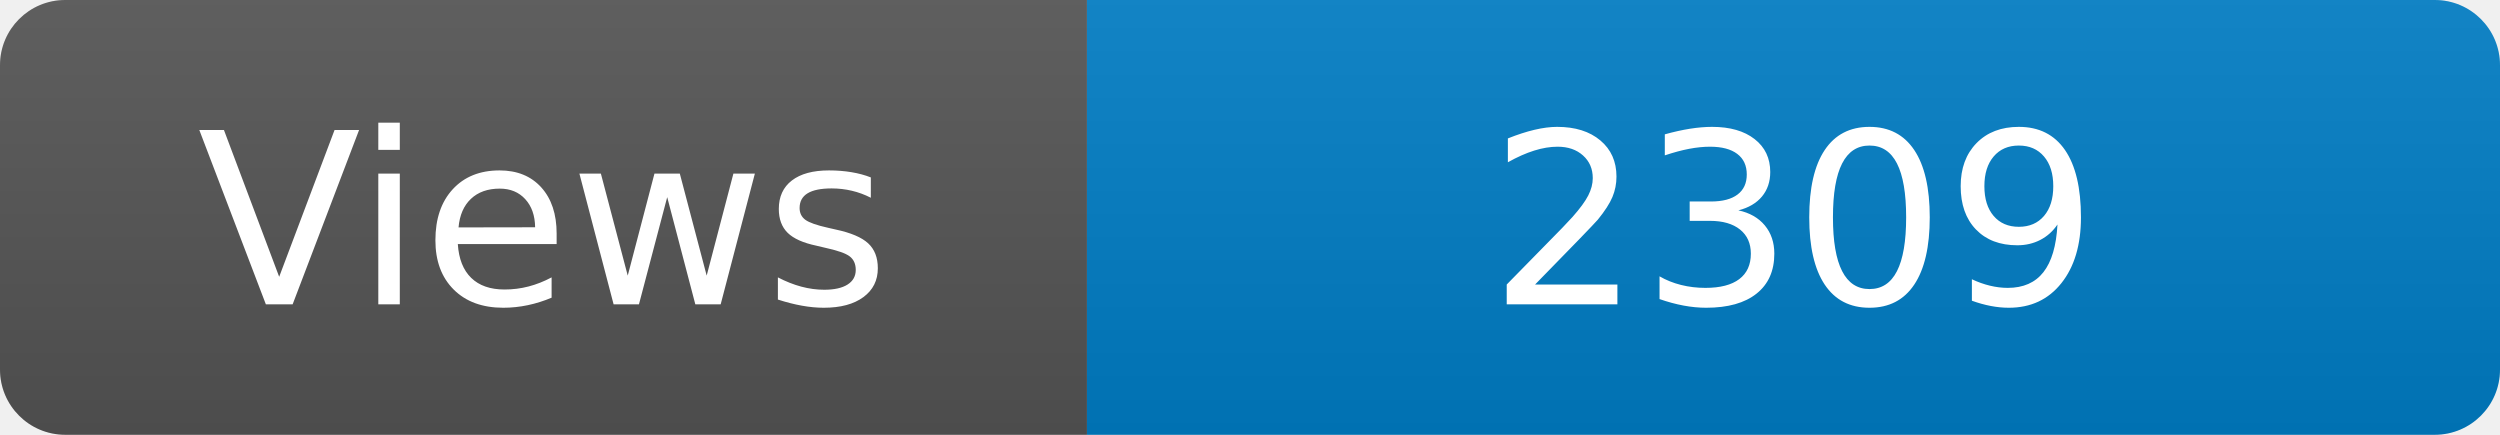
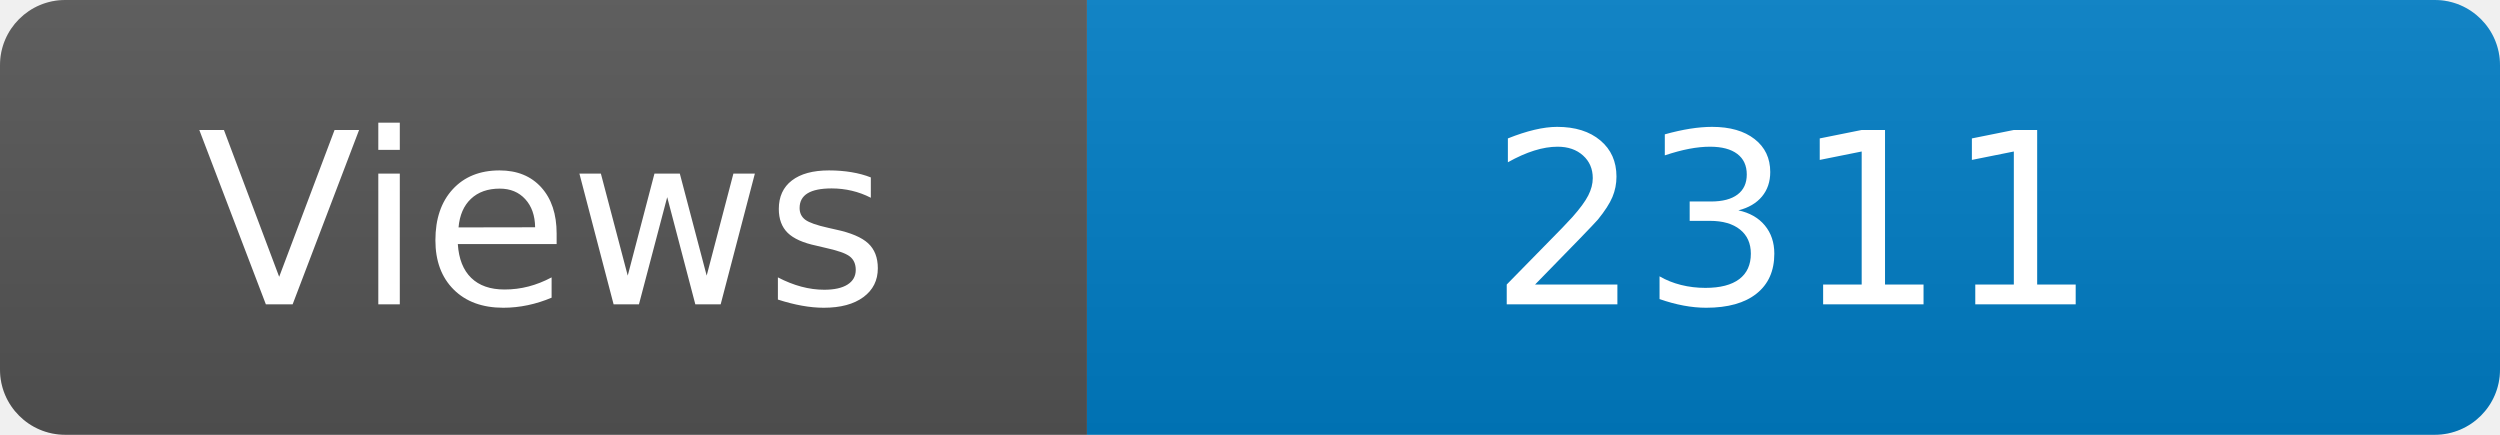
<svg xmlns="http://www.w3.org/2000/svg" width="115" height="20" role="img" aria-label="Maintained?: yes">
  <linearGradient id="s" x2="0" y2="100%">
    <stop offset="0" stop-color="#bbb" stop-opacity=".1" />
    <stop offset="1" stop-opacity=".1" />
  </linearGradient>
  <clipPath id="r">
    <rect width="115" height="20" rx="3" fill="#fff" />
  </clipPath>
  <g clip-path="url(#r)">
    <rect width="50" height="20" fill="#555" />
    <rect x="50" width="160" height="20" fill="#007ec6" />
    <rect width="115" height="20" fill="url(#s)" />
  </g>
  <g fill="#fff" text-anchor="middle" font-family="Verdana,Geneva,DejaVu Sans,sans-serif" font-size="110">
    <text x="250" y="140" transform="scale(.1)" fill="#fff">Views</text>
-     <text x="825" y="140" transform="scale(.1)" fill="#fff">2309</text>
+     <text x="825" y="140" transform="scale(.1)" fill="#fff">2311</text>
  </g>
</svg>
